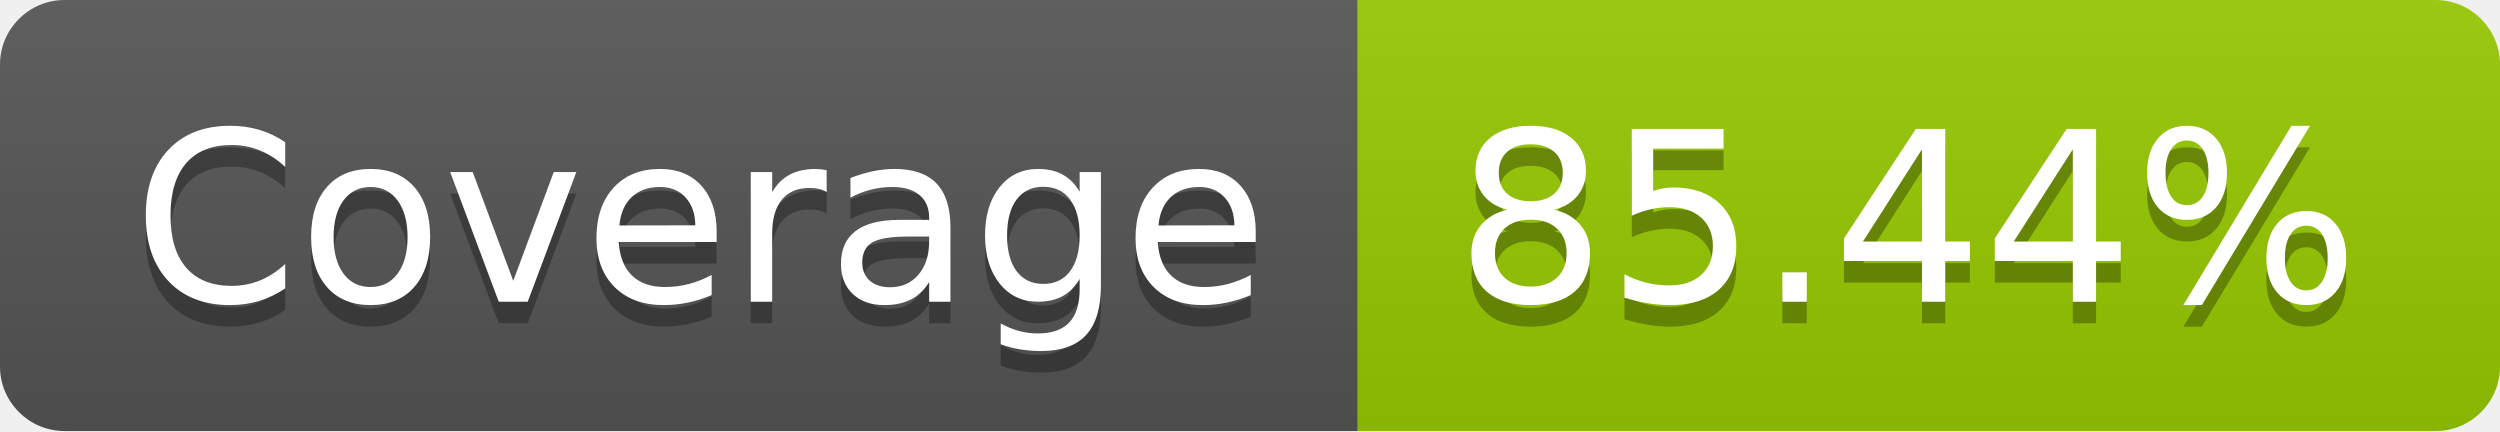
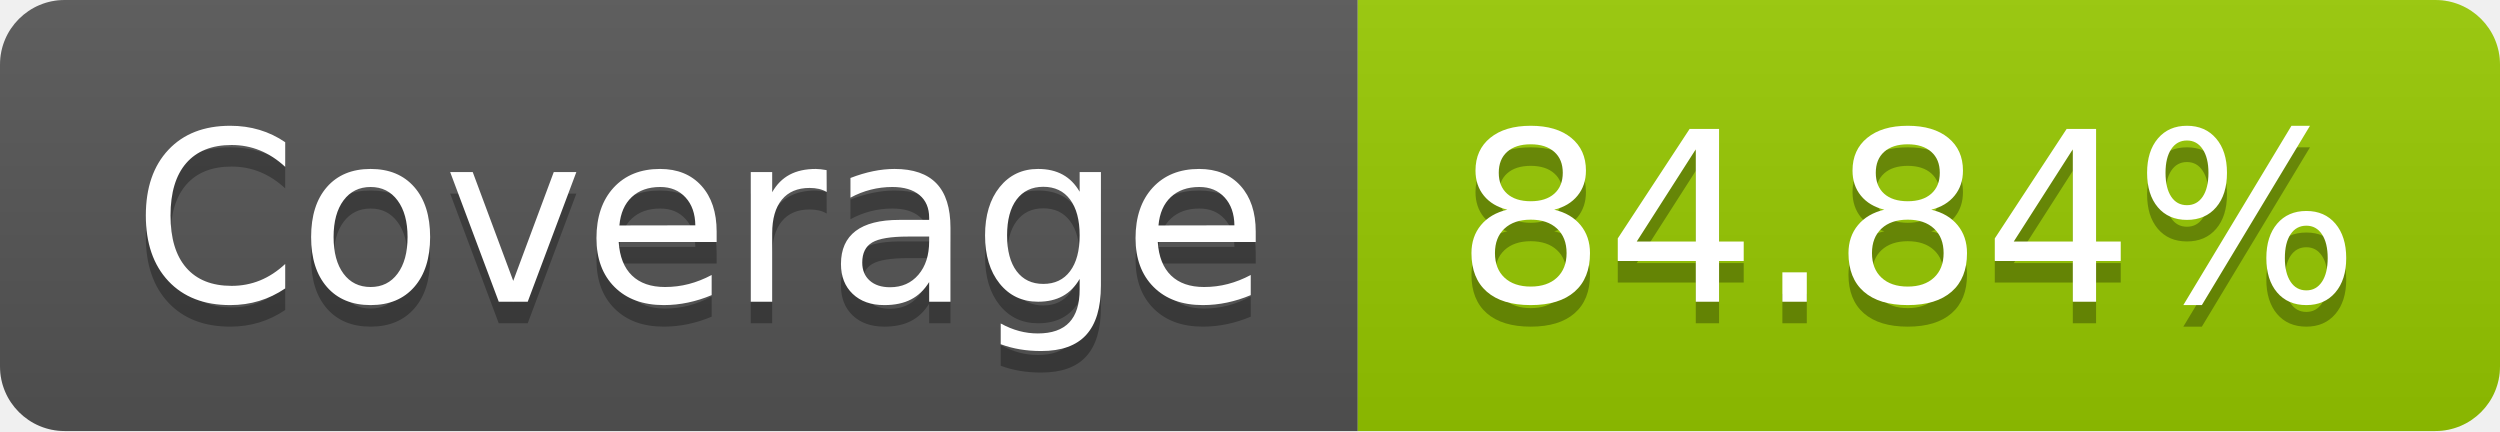
- <svg xmlns="http://www.w3.org/2000/svg" width="116" height="20" role="img" aria-label="Coverage: 85.44%">
+ <svg xmlns="http://www.w3.org/2000/svg" width="116" height="20" role="img" aria-label="Coverage: 84.84%">
  <linearGradient id="s" x2="0" y2="100%">
    <stop offset="0" stop-color="#bbb" stop-opacity=".1" />
    <stop offset="1" stop-opacity=".1" />
  </linearGradient>
  <clipPath id="r">
    <rect width="116" height="20" rx="3" fill="#fff" />
  </clipPath>
  <g clip-path="url(#r)">
    <rect width="63" height="20" fill="#555" />
    <rect x="63" width="53" height="20" fill="#97ca00" />
    <rect width="116" height="20" fill="url(#s)" />
  </g>
  <g fill="#fff" text-anchor="middle" font-family="Verdana,Geneva,DejaVu Sans,sans-serif" text-rendering="geometricPrecision" font-size="110">
    <text aria-hidden="true" x="325" y="150" fill="#010101" fill-opacity=".3" transform="scale(.1)" textLength="530">Coverage</text>
    <text x="325" y="140" transform="scale(.1)" fill="#fff" textLength="530">Coverage</text>
-     <text aria-hidden="true" x="885" y="150" fill="#010101" fill-opacity=".3" transform="scale(.1)" textLength="430">85.44%</text>
-     <text x="885" y="140" transform="scale(.1)" fill="#fff" textLength="430">85.44%</text>
+     <text aria-hidden="true" x="885" y="150" fill="#010101" fill-opacity=".3" transform="scale(.1)" textLength="430">84.84%</text>
+     <text x="885" y="140" transform="scale(.1)" fill="#fff" textLength="430">84.84%</text>
  </g>
</svg>
